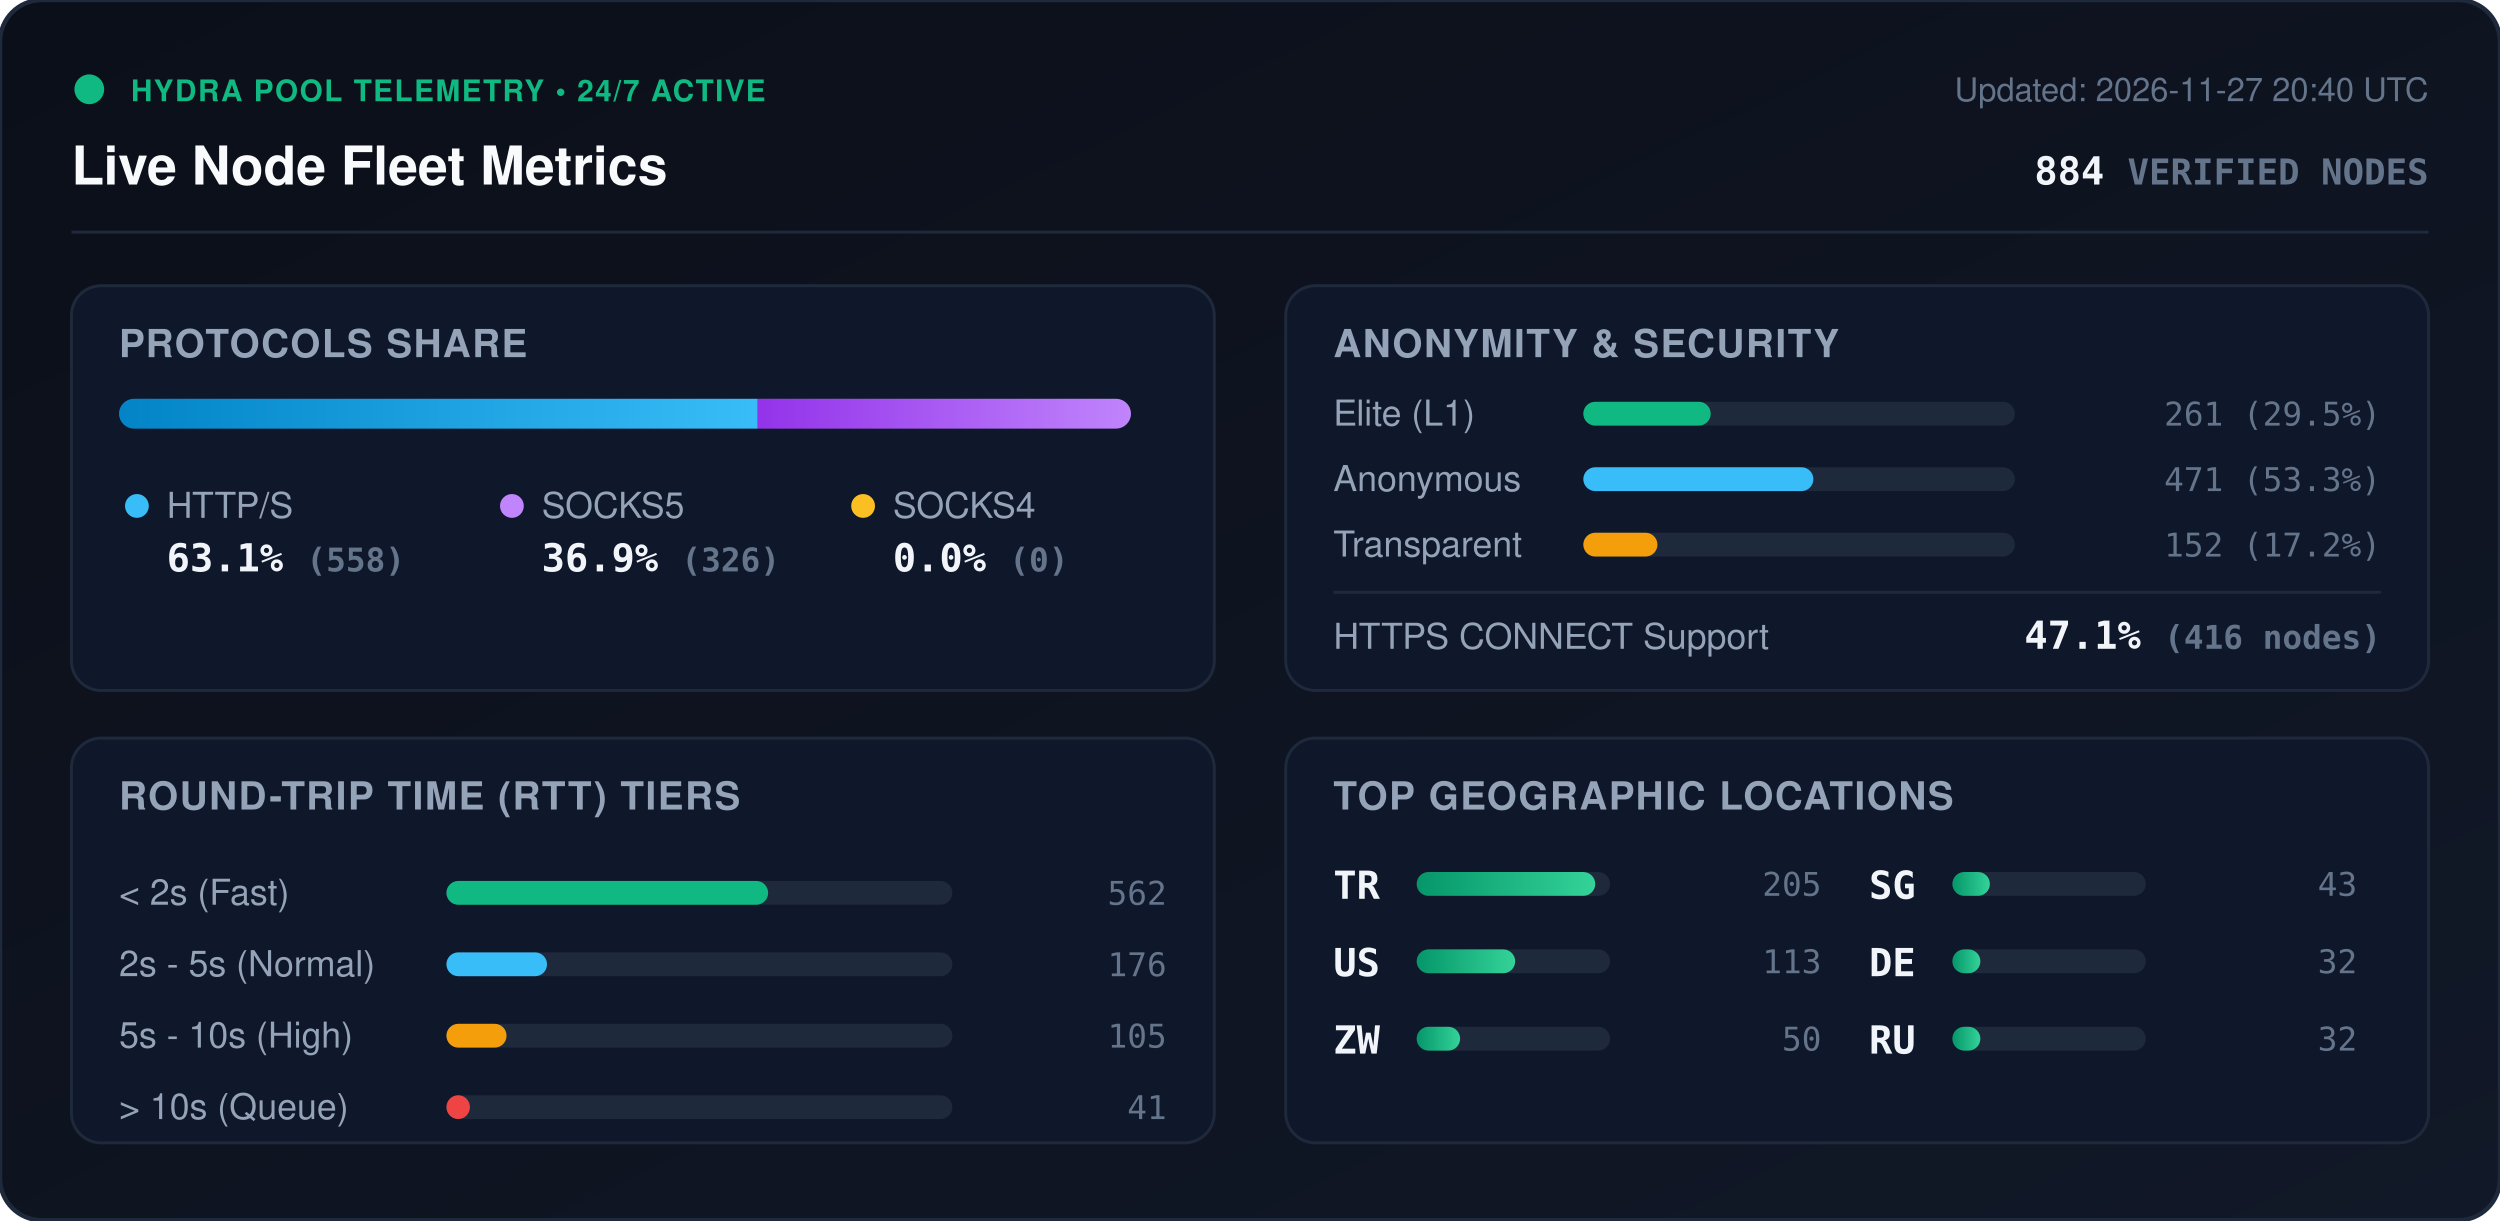
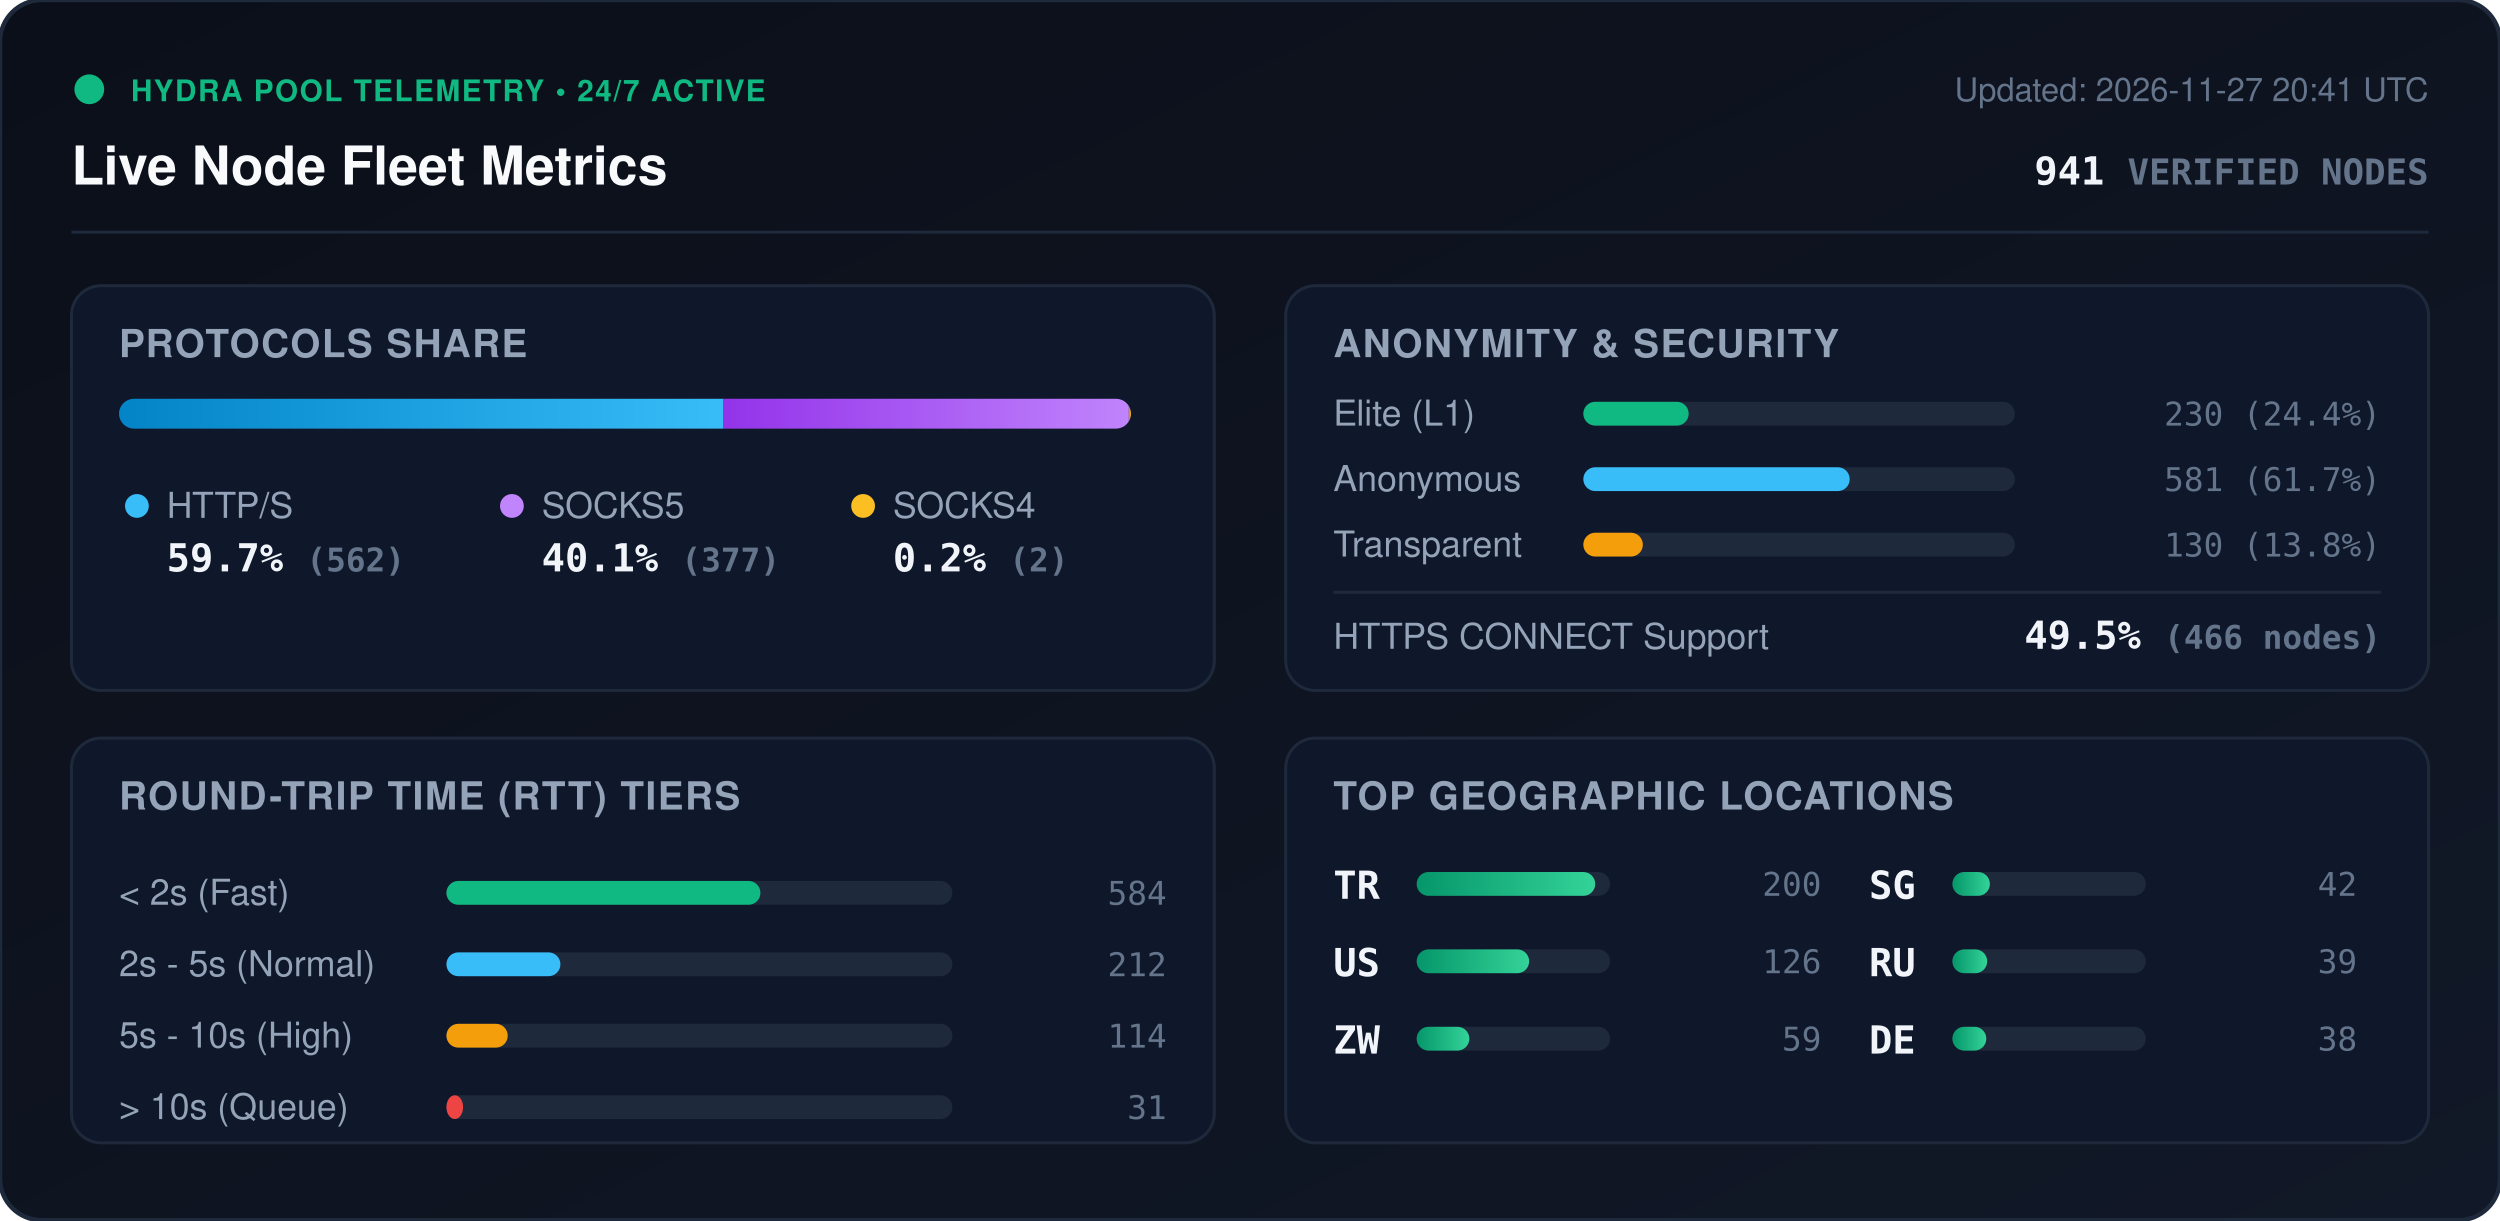
<svg xmlns="http://www.w3.org/2000/svg" viewBox="0 0 840 410" width="840" height="410" style="max-width: 100%; height: auto;">
  <defs>
    <linearGradient id="bg" x1="0%" y1="0%" x2="100%" y2="100%">
      <stop offset="0%" stop-color="#0b0f19" />
      <stop offset="100%" stop-color="#111827" />
    </linearGradient>
    <linearGradient id="bar-http" x1="0%" y1="0%" x2="100%" y2="0%">
      <stop offset="0%" stop-color="#0284c7" />
      <stop offset="100%" stop-color="#38bdf8" />
    </linearGradient>
    <linearGradient id="bar-socks5" x1="0%" y1="0%" x2="100%" y2="0%">
      <stop offset="0%" stop-color="#9333ea" />
      <stop offset="100%" stop-color="#c084fc" />
    </linearGradient>
    <linearGradient id="bar-socks4" x1="0%" y1="0%" x2="100%" y2="0%">
      <stop offset="0%" stop-color="#d97706" />
      <stop offset="100%" stop-color="#fbbf24" />
    </linearGradient>
    <linearGradient id="bar-green" x1="0%" y1="0%" x2="100%" y2="0%">
      <stop offset="0%" stop-color="#059669" />
      <stop offset="100%" stop-color="#34d399" />
    </linearGradient>
    <clipPath id="prog-track-clip">
      <rect width="340.0" height="10" rx="5" />
    </clipPath>
    <style>
      .title { font: 700 18px -apple-system, BlinkMacSystemFont, 'Segoe UI', Helvetica, Arial, sans-serif; fill: #f8fafc; }
      .sub { font: 500 11px -apple-system, BlinkMacSystemFont, 'Segoe UI', Helvetica, Arial, sans-serif; fill: #64748b; }
      .section-hdr { font: 600 13px -apple-system, BlinkMacSystemFont, 'Segoe UI', Helvetica, Arial, sans-serif; fill: #94a3b8; letter-spacing: 0.5px; }
      .metric-val { font: 700 13px -apple-system, BlinkMacSystemFont, 'Segoe UI', Helvetica, Arial, sans-serif; fill: #f1f5f9; }
      .metric-lbl { font: 500 12px -apple-system, BlinkMacSystemFont, 'Segoe UI', Helvetica, Arial, sans-serif; fill: #94a3b8; }
      .badge-txt { font: 700 10px -apple-system, BlinkMacSystemFont, 'Segoe UI', Helvetica, Arial, sans-serif; fill: #10b981; letter-spacing: 0.5px; }
      .mono { font-family: ui-monospace, SFMono-Regular, Menlo, Monaco, Consolas, monospace; }
      .pulse { animation: beacon 2s infinite ease-in-out; }
      @keyframes beacon { 0%, 100% { opacity: 1; } 50% { opacity: 0.35; } }
    </style>
  </defs>
  <rect width="840" height="410" rx="14" fill="url(#bg)" stroke="#1e293b" stroke-width="1.5" />
  <g transform="translate(24, 24)">
    <circle cx="6" cy="6" r="5" fill="#10b981" class="pulse" />
    <text x="20" y="10" class="badge-txt">HYDRA POOL TELEMETRY • 24/7 ACTIVE</text>
    <text x="0" y="38" class="title">Live Node Fleet Metrics</text>
-     <text x="792" y="10" text-anchor="end" class="sub">Updated: 2026-11-27 20:40 UTC</text>
-     <text x="792" y="38" text-anchor="end" class="metric-val mono" fill="#38bdf8">884 <tspan font-size="12" fill="#64748b">VERIFIED NODES</tspan>
+     <text x="792" y="10" text-anchor="end" class="sub">Updated: 2026-11-27 20:41 UTC</text>
+     <text x="792" y="38" text-anchor="end" class="metric-val mono" fill="#38bdf8">941 <tspan font-size="12" fill="#64748b">VERIFIED NODES</tspan>
    </text>
  </g>
  <line x1="24" y1="78" x2="816" y2="78" stroke="#1e293b" stroke-width="1" />
  <g transform="translate(24, 96)">
    <rect width="384" height="136" rx="10" fill="#0f172a" stroke="#1e293b" />
    <text x="16" y="24" class="section-hdr">PROTOCOLS SHARE</text>
    <g transform="translate(16, 38)">
      <rect width="340.0" height="10" rx="5" fill="#1e293b" />
      <g clip-path="url(#prog-track-clip)">
-         <rect x="0" width="214.6" height="10" fill="url(#bar-http)" />
-         <rect x="214.6" width="125.4" height="10" fill="url(#bar-socks5)" />
-         <rect x="340.0" width="0.0" height="10" fill="url(#bar-socks4)" />
+         <rect x="0" width="203.1" height="10" fill="url(#bar-http)" />
+         <rect x="203.1" width="136.2" height="10" fill="url(#bar-socks5)" />
+         <rect x="339.3" width="0.7" height="10" fill="url(#bar-socks4)" />
      </g>
    </g>
    <g transform="translate(16, 68)">
      <circle cx="6" cy="6" r="4" fill="#38bdf8" />
      <text x="16" y="10" class="metric-lbl">HTTP/S</text>
-       <text x="16" y="28" class="metric-val mono">63.1% <tspan font-size="11" fill="#64748b">(558)</tspan>
+       <text x="16" y="28" class="metric-val mono">59.7% <tspan font-size="11" fill="#64748b">(562)</tspan>
      </text>
      <circle cx="132" cy="6" r="4" fill="#c084fc" />
      <text x="142" y="10" class="metric-lbl">SOCKS5</text>
-       <text x="142" y="28" class="metric-val mono">36.9% <tspan font-size="11" fill="#64748b">(326)</tspan>
+       <text x="142" y="28" class="metric-val mono">40.1% <tspan font-size="11" fill="#64748b">(377)</tspan>
      </text>
      <circle cx="250" cy="6" r="4" fill="#fbbf24" />
      <text x="260" y="10" class="metric-lbl">SOCKS4</text>
-       <text x="260" y="28" class="metric-val mono">0.0% <tspan font-size="11" fill="#64748b">(0)</tspan>
+       <text x="260" y="28" class="metric-val mono">0.2% <tspan font-size="11" fill="#64748b">(2)</tspan>
      </text>
    </g>
  </g>
  <g transform="translate(432, 96)">
    <rect width="384" height="136" rx="10" fill="#0f172a" stroke="#1e293b" />
    <text x="16" y="24" class="section-hdr">ANONYMITY &amp; SECURITY</text>
    <text x="16" y="47" class="metric-lbl">Elite (L1)</text>
    <rect x="100" y="39" width="145.0" height="8" rx="4" fill="#1e293b" />
-     <rect x="100" y="39" width="42.8" height="8" rx="4" fill="#10b981" />
-     <text x="368" y="47" text-anchor="end" class="mono sub" fill="#e2e8f0">261 (29.5%)</text>
+     <rect x="100" y="39" width="35.4" height="8" rx="4" fill="#10b981" />
+     <text x="368" y="47" text-anchor="end" class="mono sub" fill="#e2e8f0">230 (24.4%)</text>
    <text x="16" y="69" class="metric-lbl">Anonymous</text>
    <rect x="100" y="61" width="145.0" height="8" rx="4" fill="#1e293b" />
-     <rect x="100" y="61" width="77.3" height="8" rx="4" fill="#38bdf8" />
-     <text x="368" y="69" text-anchor="end" class="mono sub" fill="#e2e8f0">471 (53.3%)</text>
+     <rect x="100" y="61" width="89.5" height="8" rx="4" fill="#38bdf8" />
+     <text x="368" y="69" text-anchor="end" class="mono sub" fill="#e2e8f0">581 (61.7%)</text>
    <text x="16" y="91" class="metric-lbl">Transparent</text>
    <rect x="100" y="83" width="145.0" height="8" rx="4" fill="#1e293b" />
-     <rect x="100" y="83" width="24.9" height="8" rx="4" fill="#f59e0b" />
-     <text x="368" y="91" text-anchor="end" class="mono sub" fill="#e2e8f0">152 (17.2%)</text>
+     <rect x="100" y="83" width="20.0" height="8" rx="4" fill="#f59e0b" />
+     <text x="368" y="91" text-anchor="end" class="mono sub" fill="#e2e8f0">130 (13.8%)</text>
    <line x1="16" y1="103" x2="368" y2="103" stroke="#1e293b" stroke-width="1" />
    <text x="16" y="122" class="metric-lbl">HTTPS CONNECT Support</text>
-     <text x="368" y="122" text-anchor="end" class="metric-val mono" fill="#34d399">47.1% <tspan font-size="11" fill="#64748b">(416 nodes)</tspan>
+     <text x="368" y="122" text-anchor="end" class="metric-val mono" fill="#34d399">49.5% <tspan font-size="11" fill="#64748b">(466 nodes)</tspan>
    </text>
  </g>
  <g transform="translate(24, 248)">
    <rect width="384" height="136" rx="10" fill="#0f172a" stroke="#1e293b" />
    <text x="16" y="24" class="section-hdr">ROUND-TRIP TIME (RTT) TIERS</text>
    <g transform="translate(16, 42)">
      <text x="0" y="14" class="metric-lbl">&lt; 2s (Fast)</text>
      <rect x="110" y="6" width="170" height="8" rx="4" fill="#1e293b" />
-       <rect x="110" y="6" width="108.1" height="8" rx="4" fill="#10b981" />
-       <text x="352" y="14" text-anchor="end" class="mono sub">562</text>
+       <rect x="110" y="6" width="105.5" height="8" rx="4" fill="#10b981" />
+       <text x="352" y="14" text-anchor="end" class="mono sub">584</text>
      <text x="0" y="38" class="metric-lbl">2s - 5s (Normal)</text>
      <rect x="110" y="30" width="170" height="8" rx="4" fill="#1e293b" />
-       <rect x="110" y="30" width="33.8" height="8" rx="4" fill="#38bdf8" />
-       <text x="352" y="38" text-anchor="end" class="mono sub">176</text>
+       <rect x="110" y="30" width="38.3" height="8" rx="4" fill="#38bdf8" />
+       <text x="352" y="38" text-anchor="end" class="mono sub">212</text>
      <text x="0" y="62" class="metric-lbl">5s - 10s (High)</text>
      <rect x="110" y="54" width="170" height="8" rx="4" fill="#1e293b" />
-       <rect x="110" y="54" width="20.2" height="8" rx="4" fill="#f59e0b" />
-       <text x="352" y="62" text-anchor="end" class="mono sub">105</text>
+       <rect x="110" y="54" width="20.6" height="8" rx="4" fill="#f59e0b" />
+       <text x="352" y="62" text-anchor="end" class="mono sub">114</text>
      <text x="0" y="86" class="metric-lbl">&gt; 10s (Queue)</text>
      <rect x="110" y="78" width="170" height="8" rx="4" fill="#1e293b" />
-       <rect x="110" y="78" width="7.9" height="8" rx="4" fill="#ef4444" />
-       <text x="352" y="86" text-anchor="end" class="mono sub">41</text>
+       <rect x="110" y="78" width="5.6" height="8" rx="4" fill="#ef4444" />
+       <text x="352" y="86" text-anchor="end" class="mono sub">31</text>
    </g>
  </g>
  <g transform="translate(432, 248)">
    <rect width="384" height="136" rx="10" fill="#0f172a" stroke="#1e293b" />
    <text x="16" y="24" class="section-hdr">TOP GEOGRAPHIC LOCATIONS</text>
    <g transform="translate(16, 42)">
      <g transform="translate(0, 0)">
        <text x="0" y="12" class="mono metric-val" font-size="12">TR</text>
        <rect x="28" y="3" width="65" height="8" rx="4" fill="#1e293b" />
        <rect x="28" y="3" width="60.0" height="8" rx="4" fill="url(#bar-green)" />
-         <text x="164" y="11" text-anchor="end" class="mono sub">205</text>
+         <text x="164" y="11" text-anchor="end" class="mono sub">200</text>
      </g>
      <g transform="translate(0, 26)">
        <text x="0" y="12" class="mono metric-val" font-size="12">US</text>
        <rect x="28" y="3" width="65" height="8" rx="4" fill="#1e293b" />
-         <rect x="28" y="3" width="33.1" height="8" rx="4" fill="url(#bar-green)" />
-         <text x="164" y="11" text-anchor="end" class="mono sub">113</text>
+         <rect x="28" y="3" width="37.8" height="8" rx="4" fill="url(#bar-green)" />
+         <text x="164" y="11" text-anchor="end" class="mono sub">126</text>
      </g>
      <g transform="translate(0, 52)">
        <text x="0" y="12" class="mono metric-val" font-size="12">ZW</text>
        <rect x="28" y="3" width="65" height="8" rx="4" fill="#1e293b" />
-         <rect x="28" y="3" width="14.6" height="8" rx="4" fill="url(#bar-green)" />
-         <text x="164" y="11" text-anchor="end" class="mono sub">50</text>
+         <rect x="28" y="3" width="17.7" height="8" rx="4" fill="url(#bar-green)" />
+         <text x="164" y="11" text-anchor="end" class="mono sub">59</text>
      </g>
      <g transform="translate(180, 0)">
        <text x="0" y="12" class="mono metric-val" font-size="12">SG</text>
        <rect x="28" y="3" width="65" height="8" rx="4" fill="#1e293b" />
        <rect x="28" y="3" width="12.6" height="8" rx="4" fill="url(#bar-green)" />
-         <text x="164" y="11" text-anchor="end" class="mono sub">43</text>
+         <text x="164" y="11" text-anchor="end" class="mono sub">42</text>
      </g>
      <g transform="translate(180, 26)">
+         <text x="0" y="12" class="mono metric-val" font-size="12">RU</text>
+         <rect x="28" y="3" width="65" height="8" rx="4" fill="#1e293b" />
+         <rect x="28" y="3" width="11.7" height="8" rx="4" fill="url(#bar-green)" />
+         <text x="164" y="11" text-anchor="end" class="mono sub">39</text>
+       </g>
+       <g transform="translate(180, 52)">
        <text x="0" y="12" class="mono metric-val" font-size="12">DE</text>
        <rect x="28" y="3" width="65" height="8" rx="4" fill="#1e293b" />
-         <rect x="28" y="3" width="9.4" height="8" rx="4" fill="url(#bar-green)" />
-         <text x="164" y="11" text-anchor="end" class="mono sub">32</text>
-       </g>
-       <g transform="translate(180, 52)">
-         <text x="0" y="12" class="mono metric-val" font-size="12">RU</text>
-         <rect x="28" y="3" width="65" height="8" rx="4" fill="#1e293b" />
-         <rect x="28" y="3" width="9.4" height="8" rx="4" fill="url(#bar-green)" />
-         <text x="164" y="11" text-anchor="end" class="mono sub">32</text>
+         <rect x="28" y="3" width="11.4" height="8" rx="4" fill="url(#bar-green)" />
+         <text x="164" y="11" text-anchor="end" class="mono sub">38</text>
      </g>
    </g>
  </g>
</svg>
